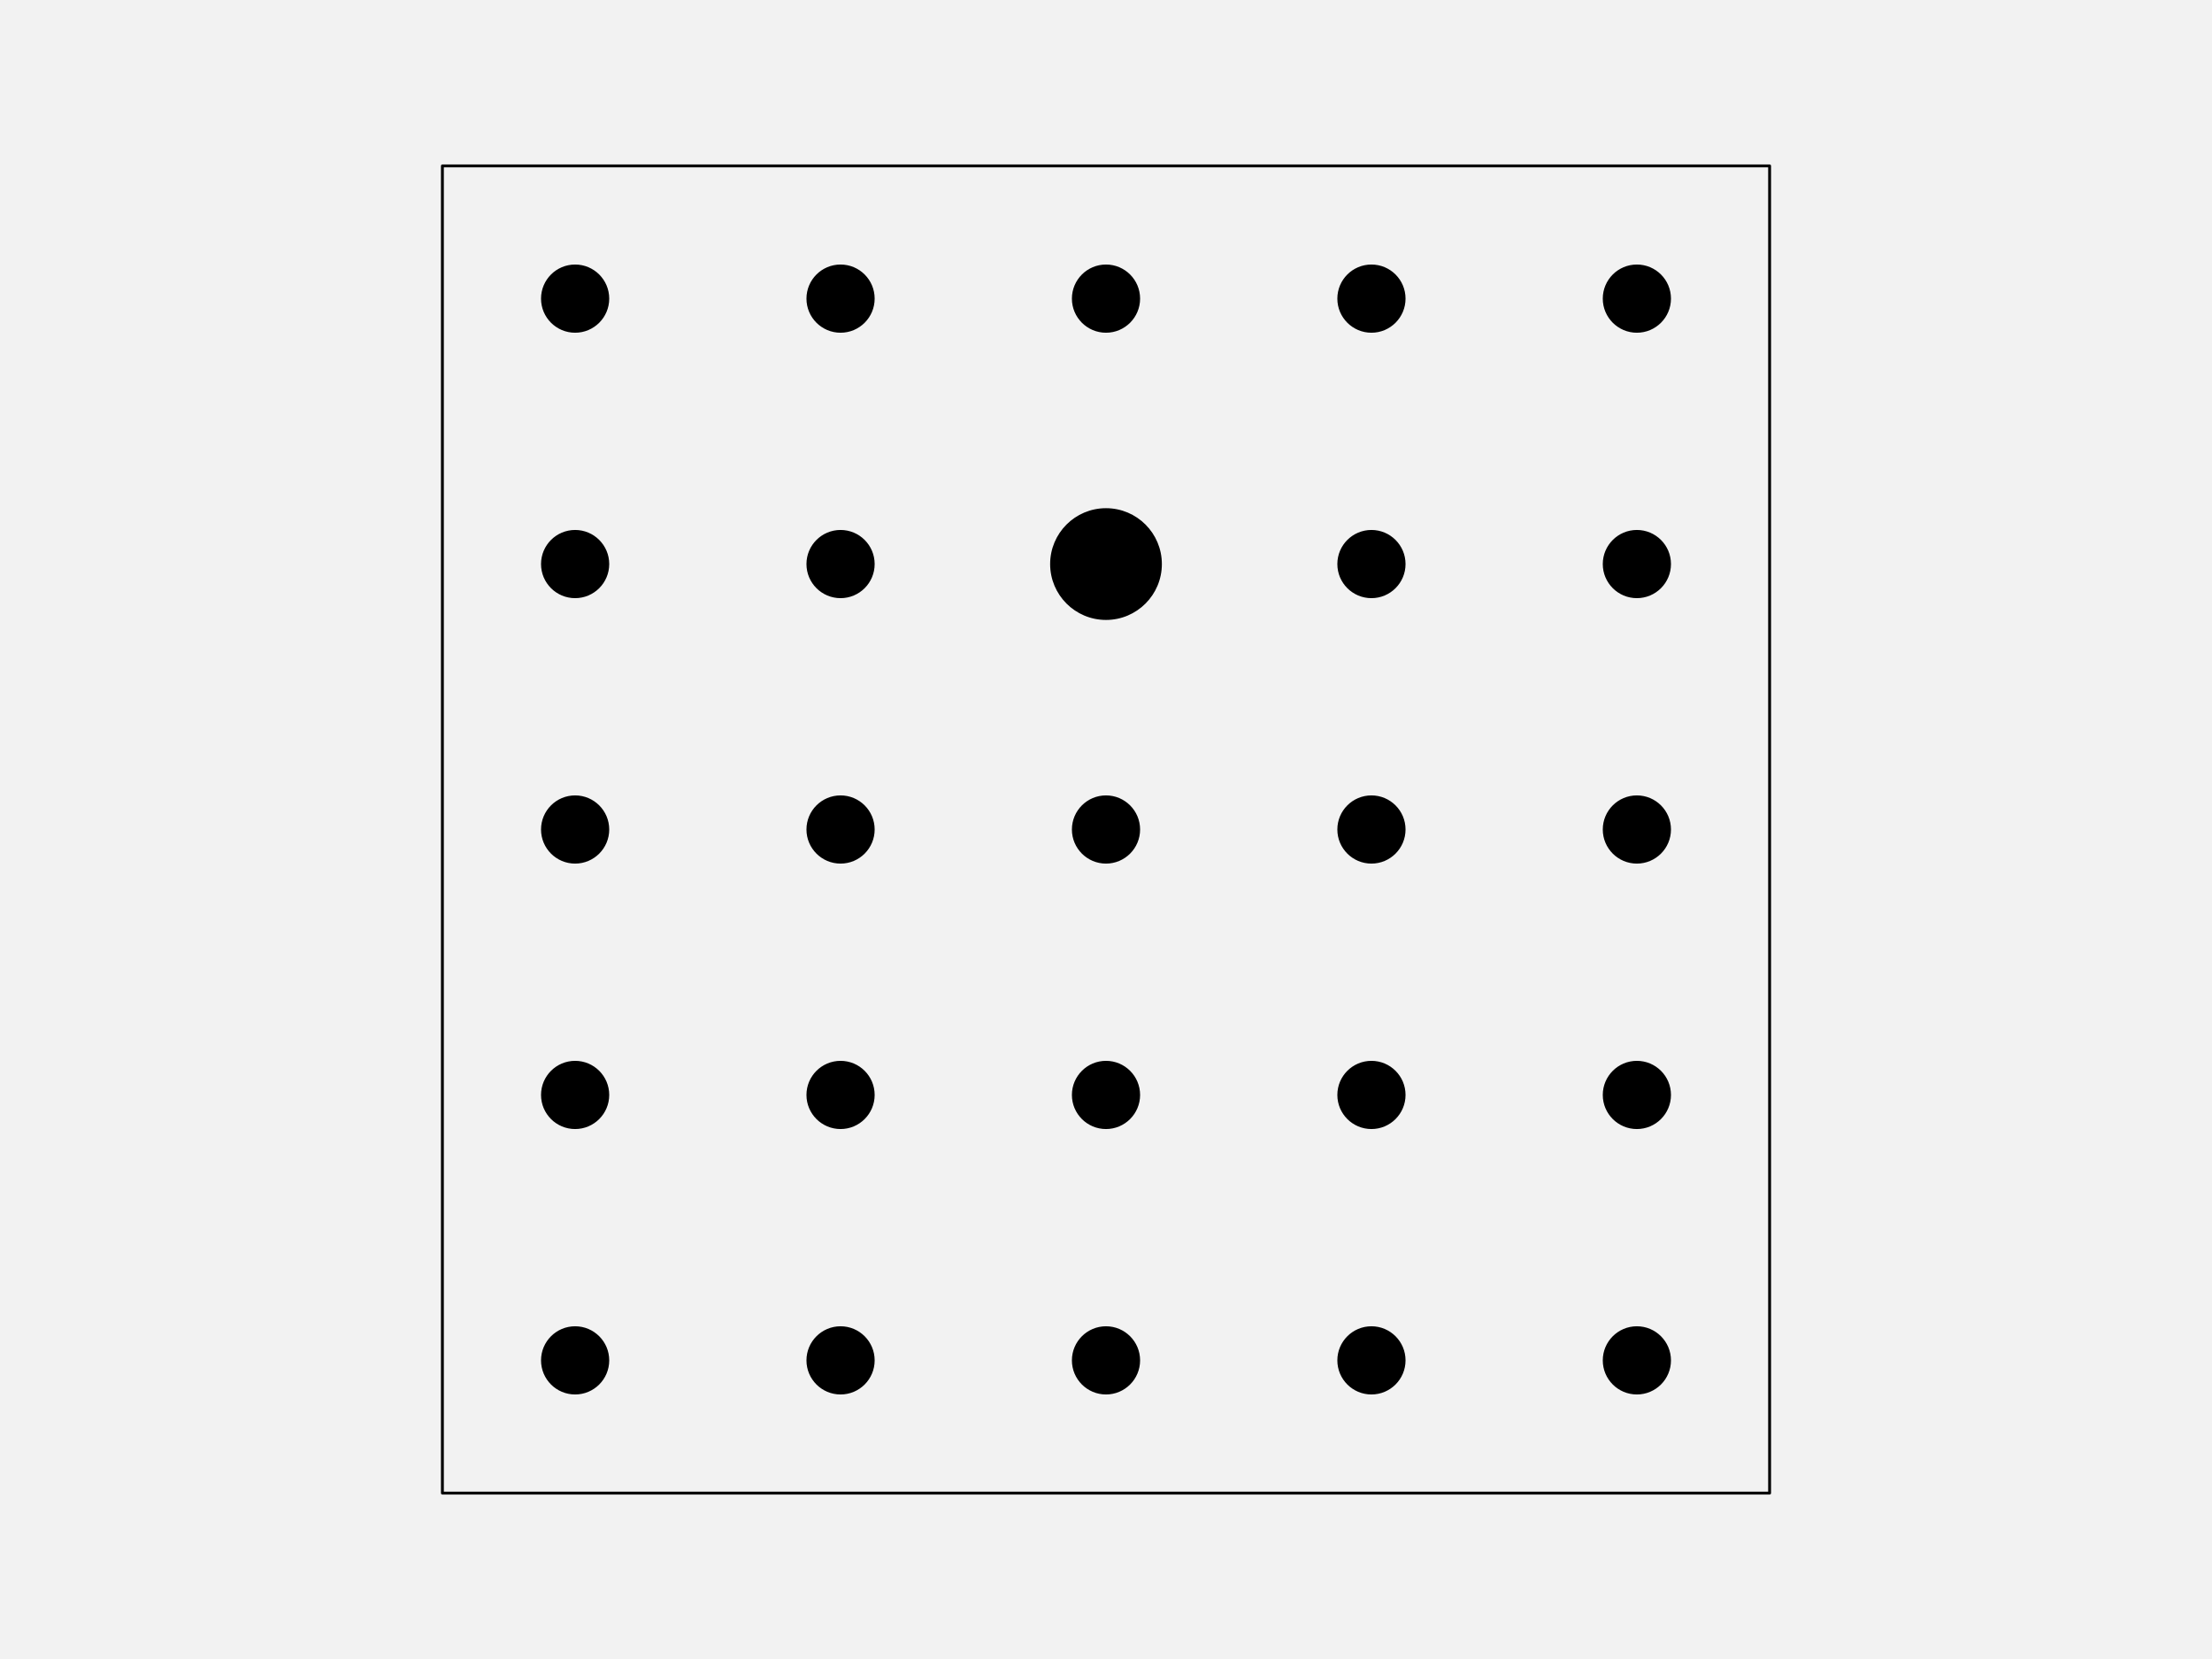
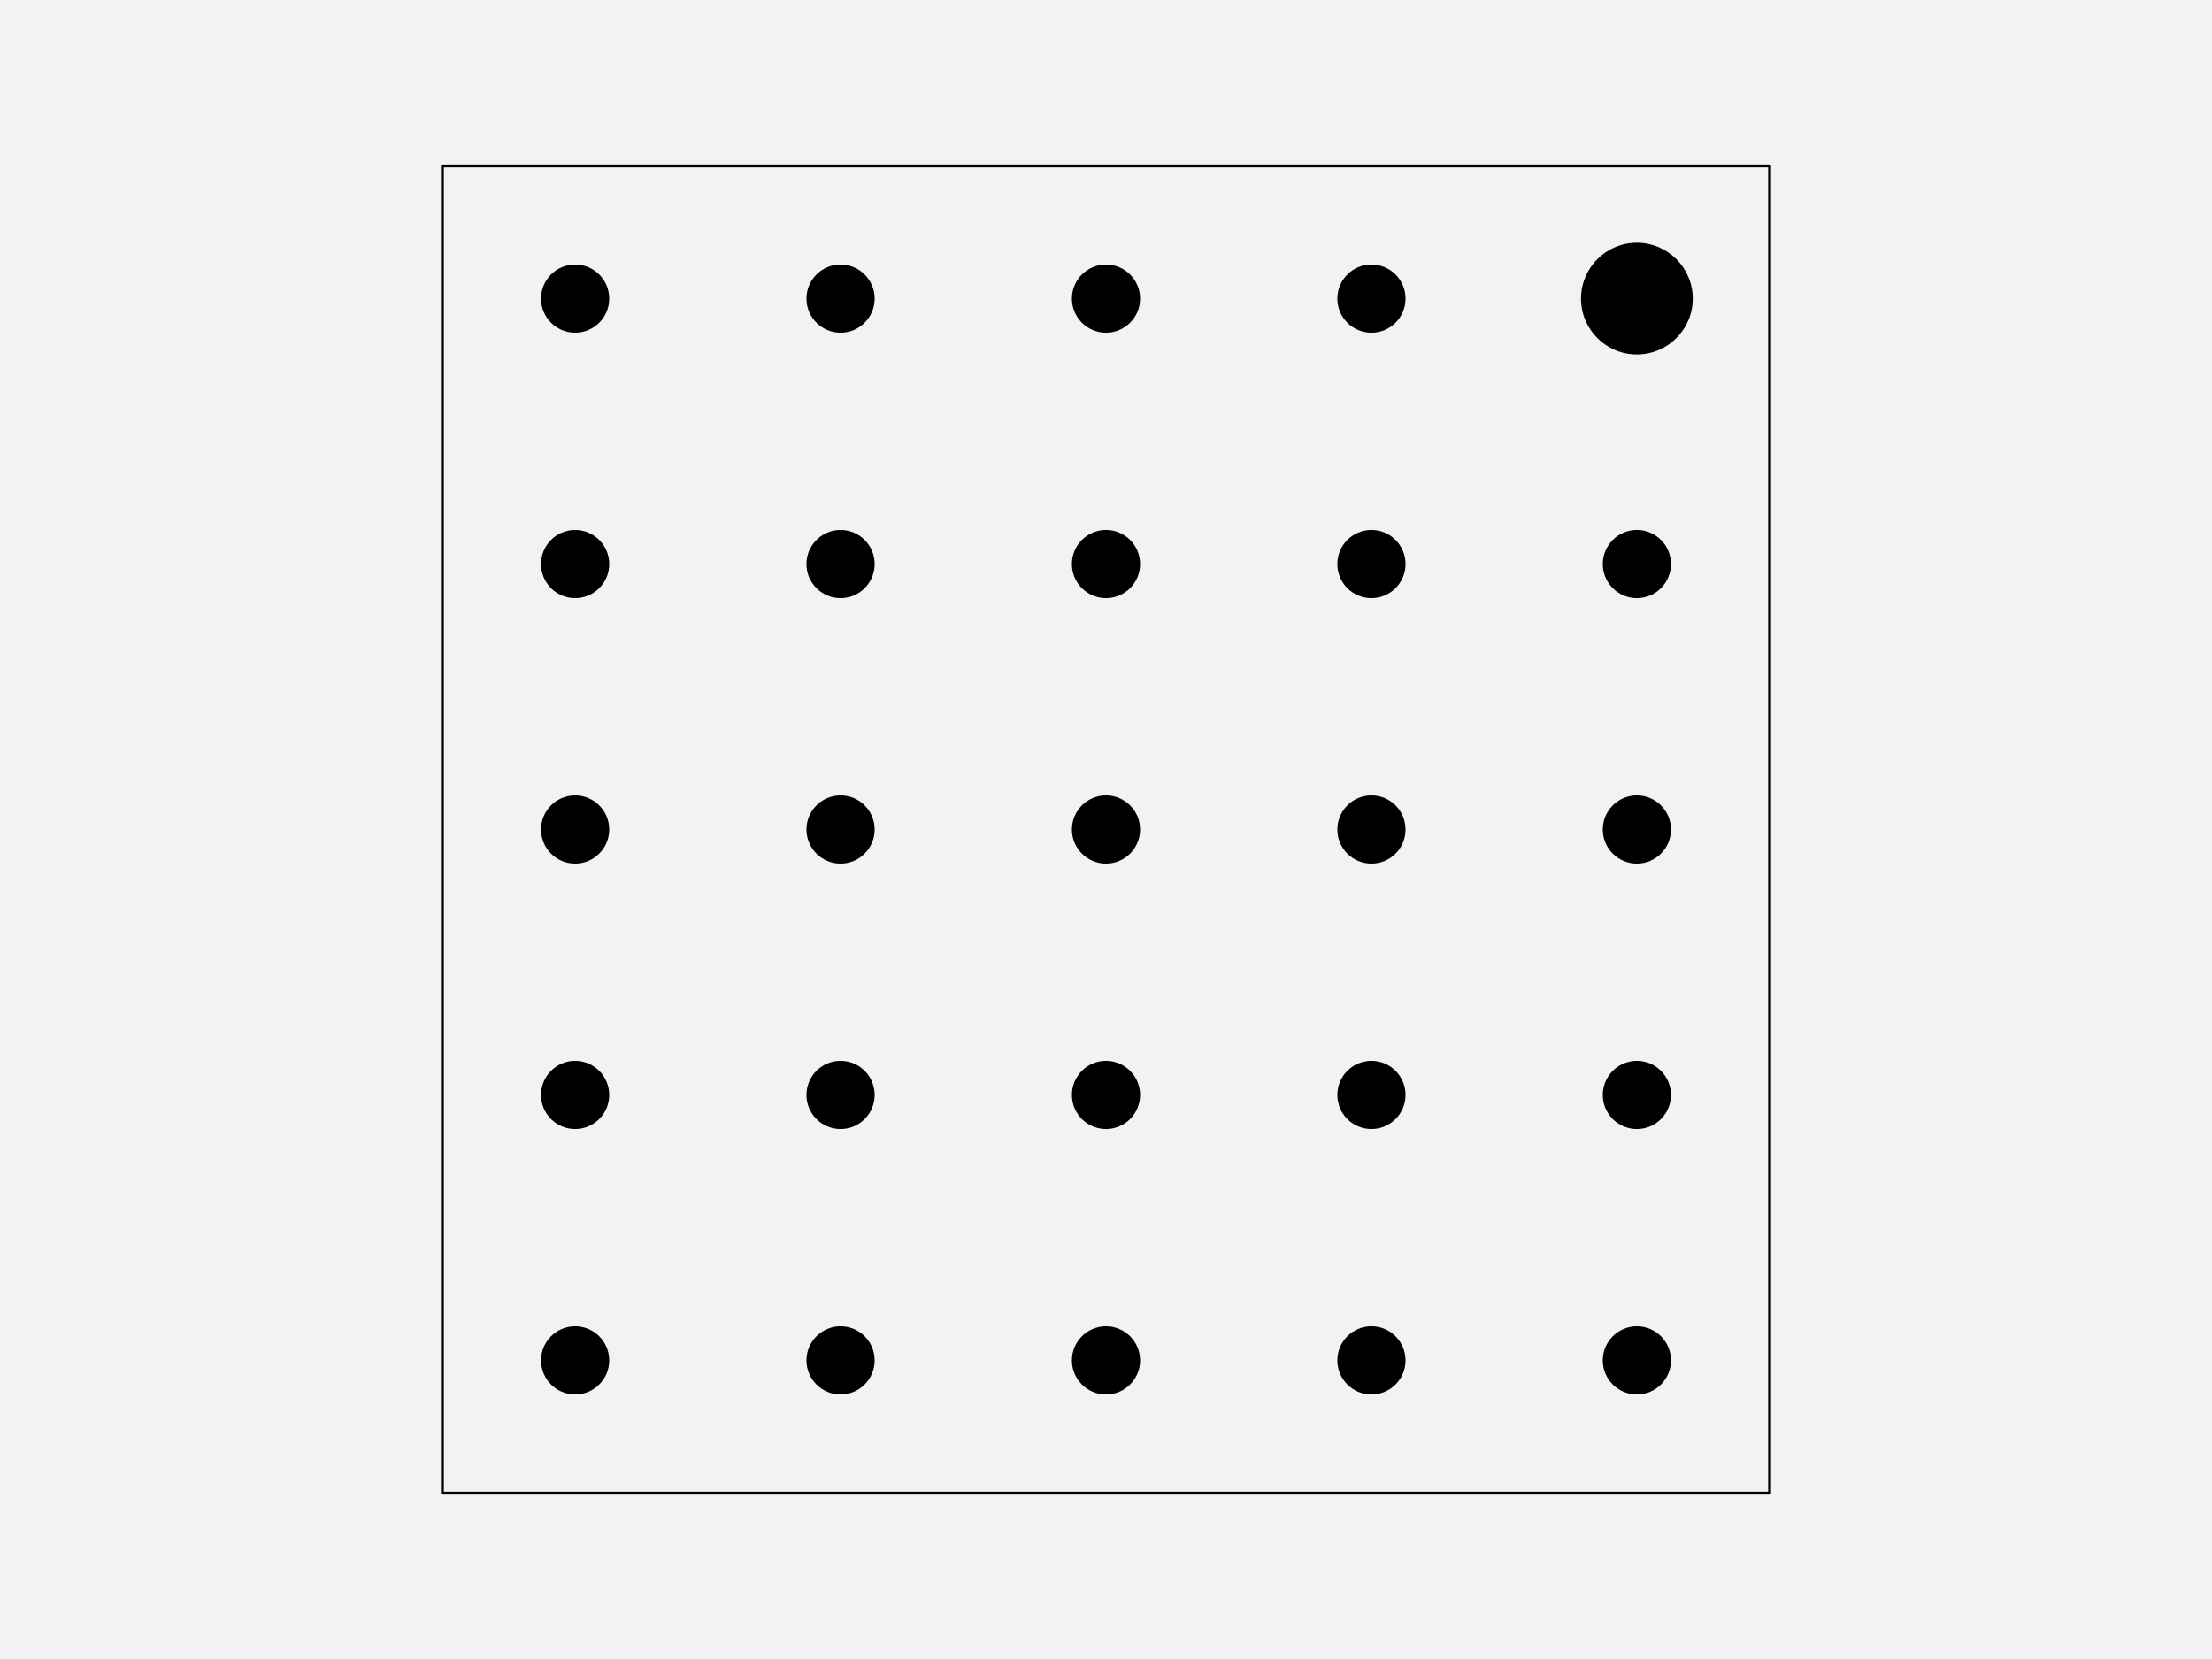
<svg xmlns="http://www.w3.org/2000/svg" width="576pt" height="432pt" viewBox="0 0 576 432" version="1.1">
  <g id="surface122">
    <rect x="0" y="0" width="576" height="432" style="fill:rgb(94.902%,94.902%,94.902%);fill-opacity:1;stroke:none;" />
    <path style="fill-rule:nonzero;fill:rgb(94.902%,94.902%,94.902%);fill-opacity:1;stroke-width:0.75;stroke-linecap:round;stroke-linejoin:round;stroke:rgb(0%,0%,0%);stroke-opacity:1;stroke-miterlimit:10;" d="M 115.199 388.801 L 460.801 388.801 L 460.801 43.199 L 115.199 43.199 Z M 115.199 388.801 " />
    <path style="fill-rule:nonzero;fill:rgb(0%,0%,0%);fill-opacity:1;stroke-width:0.75;stroke-linecap:round;stroke-linejoin:round;stroke:rgb(0%,0%,0%);stroke-opacity:1;stroke-miterlimit:10;" d="M 158.266 354.238 C 158.266 358.938 154.457 362.742 149.762 362.742 C 145.062 362.742 141.258 358.938 141.258 354.238 C 141.258 349.543 145.062 345.734 149.762 345.734 C 154.457 345.734 158.266 349.543 158.266 354.238 " />
    <path style="fill-rule:nonzero;fill:rgb(0%,0%,0%);fill-opacity:1;stroke-width:0.75;stroke-linecap:round;stroke-linejoin:round;stroke:rgb(0%,0%,0%);stroke-opacity:1;stroke-miterlimit:10;" d="M 227.383 354.238 C 227.383 358.938 223.578 362.742 218.879 362.742 C 214.184 362.742 210.375 358.938 210.375 354.238 C 210.375 349.543 214.184 345.734 218.879 345.734 C 223.578 345.734 227.383 349.543 227.383 354.238 " />
    <path style="fill-rule:nonzero;fill:rgb(0%,0%,0%);fill-opacity:1;stroke-width:0.75;stroke-linecap:round;stroke-linejoin:round;stroke:rgb(0%,0%,0%);stroke-opacity:1;stroke-miterlimit:10;" d="M 296.504 354.238 C 296.504 358.938 292.695 362.742 288 362.742 C 283.305 362.742 279.496 358.938 279.496 354.238 C 279.496 349.543 283.305 345.734 288 345.734 C 292.695 345.734 296.504 349.543 296.504 354.238 " />
    <path style="fill-rule:nonzero;fill:rgb(0%,0%,0%);fill-opacity:1;stroke-width:0.75;stroke-linecap:round;stroke-linejoin:round;stroke:rgb(0%,0%,0%);stroke-opacity:1;stroke-miterlimit:10;" d="M 365.625 354.238 C 365.625 358.938 361.816 362.742 357.121 362.742 C 352.422 362.742 348.617 358.938 348.617 354.238 C 348.617 349.543 352.422 345.734 357.121 345.734 C 361.816 345.734 365.625 349.543 365.625 354.238 " />
    <path style="fill-rule:nonzero;fill:rgb(0%,0%,0%);fill-opacity:1;stroke-width:0.75;stroke-linecap:round;stroke-linejoin:round;stroke:rgb(0%,0%,0%);stroke-opacity:1;stroke-miterlimit:10;" d="M 434.742 354.238 C 434.742 358.938 430.938 362.742 426.238 362.742 C 421.543 362.742 417.734 358.938 417.734 354.238 C 417.734 349.543 421.543 345.734 426.238 345.734 C 430.938 345.734 434.742 349.543 434.742 354.238 " />
    <path style="fill-rule:nonzero;fill:rgb(0%,0%,0%);fill-opacity:1;stroke-width:0.75;stroke-linecap:round;stroke-linejoin:round;stroke:rgb(0%,0%,0%);stroke-opacity:1;stroke-miterlimit:10;" d="M 158.266 285.121 C 158.266 289.816 154.457 293.625 149.762 293.625 C 145.062 293.625 141.258 289.816 141.258 285.121 C 141.258 280.422 145.062 276.617 149.762 276.617 C 154.457 276.617 158.266 280.422 158.266 285.121 " />
    <path style="fill-rule:nonzero;fill:rgb(0%,0%,0%);fill-opacity:1;stroke-width:0.75;stroke-linecap:round;stroke-linejoin:round;stroke:rgb(0%,0%,0%);stroke-opacity:1;stroke-miterlimit:10;" d="M 227.383 285.121 C 227.383 289.816 223.578 293.625 218.879 293.625 C 214.184 293.625 210.375 289.816 210.375 285.121 C 210.375 280.422 214.184 276.617 218.879 276.617 C 223.578 276.617 227.383 280.422 227.383 285.121 " />
    <path style="fill-rule:nonzero;fill:rgb(0%,0%,0%);fill-opacity:1;stroke-width:0.75;stroke-linecap:round;stroke-linejoin:round;stroke:rgb(0%,0%,0%);stroke-opacity:1;stroke-miterlimit:10;" d="M 296.504 285.121 C 296.504 289.816 292.695 293.625 288 293.625 C 283.305 293.625 279.496 289.816 279.496 285.121 C 279.496 280.422 283.305 276.617 288 276.617 C 292.695 276.617 296.504 280.422 296.504 285.121 " />
    <path style="fill-rule:nonzero;fill:rgb(0%,0%,0%);fill-opacity:1;stroke-width:0.75;stroke-linecap:round;stroke-linejoin:round;stroke:rgb(0%,0%,0%);stroke-opacity:1;stroke-miterlimit:10;" d="M 365.625 285.121 C 365.625 289.816 361.816 293.625 357.121 293.625 C 352.422 293.625 348.617 289.816 348.617 285.121 C 348.617 280.422 352.422 276.617 357.121 276.617 C 361.816 276.617 365.625 280.422 365.625 285.121 " />
    <path style="fill-rule:nonzero;fill:rgb(0%,0%,0%);fill-opacity:1;stroke-width:0.75;stroke-linecap:round;stroke-linejoin:round;stroke:rgb(0%,0%,0%);stroke-opacity:1;stroke-miterlimit:10;" d="M 434.742 285.121 C 434.742 289.816 430.938 293.625 426.238 293.625 C 421.543 293.625 417.734 289.816 417.734 285.121 C 417.734 280.422 421.543 276.617 426.238 276.617 C 430.938 276.617 434.742 280.422 434.742 285.121 " />
    <path style="fill-rule:nonzero;fill:rgb(0%,0%,0%);fill-opacity:1;stroke-width:0.75;stroke-linecap:round;stroke-linejoin:round;stroke:rgb(0%,0%,0%);stroke-opacity:1;stroke-miterlimit:10;" d="M 158.266 216 C 158.266 220.695 154.457 224.504 149.762 224.504 C 145.062 224.504 141.258 220.695 141.258 216 C 141.258 211.305 145.062 207.496 149.762 207.496 C 154.457 207.496 158.266 211.305 158.266 216 " />
    <path style="fill-rule:nonzero;fill:rgb(0%,0%,0%);fill-opacity:1;stroke-width:0.75;stroke-linecap:round;stroke-linejoin:round;stroke:rgb(0%,0%,0%);stroke-opacity:1;stroke-miterlimit:10;" d="M 227.383 216 C 227.383 220.695 223.578 224.504 218.879 224.504 C 214.184 224.504 210.375 220.695 210.375 216 C 210.375 211.305 214.184 207.496 218.879 207.496 C 223.578 207.496 227.383 211.305 227.383 216 " />
    <path style="fill-rule:nonzero;fill:rgb(0%,0%,0%);fill-opacity:1;stroke-width:0.75;stroke-linecap:round;stroke-linejoin:round;stroke:rgb(0%,0%,0%);stroke-opacity:1;stroke-miterlimit:10;" d="M 296.504 216 C 296.504 220.695 292.695 224.504 288 224.504 C 283.305 224.504 279.496 220.695 279.496 216 C 279.496 211.305 283.305 207.496 288 207.496 C 292.695 207.496 296.504 211.305 296.504 216 " />
    <path style="fill-rule:nonzero;fill:rgb(0%,0%,0%);fill-opacity:1;stroke-width:0.75;stroke-linecap:round;stroke-linejoin:round;stroke:rgb(0%,0%,0%);stroke-opacity:1;stroke-miterlimit:10;" d="M 365.625 216 C 365.625 220.695 361.816 224.504 357.121 224.504 C 352.422 224.504 348.617 220.695 348.617 216 C 348.617 211.305 352.422 207.496 357.121 207.496 C 361.816 207.496 365.625 211.305 365.625 216 " />
    <path style="fill-rule:nonzero;fill:rgb(0%,0%,0%);fill-opacity:1;stroke-width:0.75;stroke-linecap:round;stroke-linejoin:round;stroke:rgb(0%,0%,0%);stroke-opacity:1;stroke-miterlimit:10;" d="M 434.742 216 C 434.742 220.695 430.938 224.504 426.238 224.504 C 421.543 224.504 417.734 220.695 417.734 216 C 417.734 211.305 421.543 207.496 426.238 207.496 C 430.938 207.496 434.742 211.305 434.742 216 " />
    <path style="fill-rule:nonzero;fill:rgb(0%,0%,0%);fill-opacity:1;stroke-width:0.75;stroke-linecap:round;stroke-linejoin:round;stroke:rgb(0%,0%,0%);stroke-opacity:1;stroke-miterlimit:10;" d="M 158.266 146.879 C 158.266 151.578 154.457 155.383 149.762 155.383 C 145.062 155.383 141.258 151.578 141.258 146.879 C 141.258 142.184 145.062 138.375 149.762 138.375 C 154.457 138.375 158.266 142.184 158.266 146.879 " />
    <path style="fill-rule:nonzero;fill:rgb(0%,0%,0%);fill-opacity:1;stroke-width:0.75;stroke-linecap:round;stroke-linejoin:round;stroke:rgb(0%,0%,0%);stroke-opacity:1;stroke-miterlimit:10;" d="M 227.383 146.879 C 227.383 151.578 223.578 155.383 218.879 155.383 C 214.184 155.383 210.375 151.578 210.375 146.879 C 210.375 142.184 214.184 138.375 218.879 138.375 C 223.578 138.375 227.383 142.184 227.383 146.879 " />
-     <path style="fill-rule:nonzero;fill:rgb(0%,0%,0%);fill-opacity:1;stroke-width:0.75;stroke-linecap:round;stroke-linejoin:round;stroke:rgb(0%,0%,0%);stroke-opacity:1;stroke-miterlimit:10;" d="M 302.172 146.879 C 302.172 154.707 295.828 161.055 288 161.055 C 280.172 161.055 273.828 154.707 273.828 146.879 C 273.828 139.051 280.172 132.707 288 132.707 C 295.828 132.707 302.172 139.051 302.172 146.879 " />
+     <path style="fill-rule:nonzero;fill:rgb(0%,0%,0%);fill-opacity:1;stroke-width:0.75;stroke-linecap:round;stroke-linejoin:round;stroke:rgb(0%,0%,0%);stroke-opacity:1;stroke-miterlimit:10;" d="M 296.504 146.879 C 296.504 151.578 292.695 155.383 288 155.383 C 283.305 155.383 279.496 151.578 279.496 146.879 C 279.496 142.184 283.305 138.375 288 138.375 C 292.695 138.375 296.504 142.184 296.504 146.879 " />
    <path style="fill-rule:nonzero;fill:rgb(0%,0%,0%);fill-opacity:1;stroke-width:0.75;stroke-linecap:round;stroke-linejoin:round;stroke:rgb(0%,0%,0%);stroke-opacity:1;stroke-miterlimit:10;" d="M 365.625 146.879 C 365.625 151.578 361.816 155.383 357.121 155.383 C 352.422 155.383 348.617 151.578 348.617 146.879 C 348.617 142.184 352.422 138.375 357.121 138.375 C 361.816 138.375 365.625 142.184 365.625 146.879 " />
    <path style="fill-rule:nonzero;fill:rgb(0%,0%,0%);fill-opacity:1;stroke-width:0.75;stroke-linecap:round;stroke-linejoin:round;stroke:rgb(0%,0%,0%);stroke-opacity:1;stroke-miterlimit:10;" d="M 434.742 146.879 C 434.742 151.578 430.938 155.383 426.238 155.383 C 421.543 155.383 417.734 151.578 417.734 146.879 C 417.734 142.184 421.543 138.375 426.238 138.375 C 430.938 138.375 434.742 142.184 434.742 146.879 " />
    <path style="fill-rule:nonzero;fill:rgb(0%,0%,0%);fill-opacity:1;stroke-width:0.75;stroke-linecap:round;stroke-linejoin:round;stroke:rgb(0%,0%,0%);stroke-opacity:1;stroke-miterlimit:10;" d="M 158.266 77.762 C 158.266 82.457 154.457 86.266 149.762 86.266 C 145.062 86.266 141.258 82.457 141.258 77.762 C 141.258 73.062 145.062 69.258 149.762 69.258 C 154.457 69.258 158.266 73.062 158.266 77.762 " />
    <path style="fill-rule:nonzero;fill:rgb(0%,0%,0%);fill-opacity:1;stroke-width:0.75;stroke-linecap:round;stroke-linejoin:round;stroke:rgb(0%,0%,0%);stroke-opacity:1;stroke-miterlimit:10;" d="M 227.383 77.762 C 227.383 82.457 223.578 86.266 218.879 86.266 C 214.184 86.266 210.375 82.457 210.375 77.762 C 210.375 73.062 214.184 69.258 218.879 69.258 C 223.578 69.258 227.383 73.062 227.383 77.762 " />
    <path style="fill-rule:nonzero;fill:rgb(0%,0%,0%);fill-opacity:1;stroke-width:0.75;stroke-linecap:round;stroke-linejoin:round;stroke:rgb(0%,0%,0%);stroke-opacity:1;stroke-miterlimit:10;" d="M 296.504 77.762 C 296.504 82.457 292.695 86.266 288 86.266 C 283.305 86.266 279.496 82.457 279.496 77.762 C 279.496 73.062 283.305 69.258 288 69.258 C 292.695 69.258 296.504 73.062 296.504 77.762 " />
    <path style="fill-rule:nonzero;fill:rgb(0%,0%,0%);fill-opacity:1;stroke-width:0.75;stroke-linecap:round;stroke-linejoin:round;stroke:rgb(0%,0%,0%);stroke-opacity:1;stroke-miterlimit:10;" d="M 365.625 77.762 C 365.625 82.457 361.816 86.266 357.121 86.266 C 352.422 86.266 348.617 82.457 348.617 77.762 C 348.617 73.062 352.422 69.258 357.121 69.258 C 361.816 69.258 365.625 73.062 365.625 77.762 " />
-     <path style="fill-rule:nonzero;fill:rgb(0%,0%,0%);fill-opacity:1;stroke-width:0.75;stroke-linecap:round;stroke-linejoin:round;stroke:rgb(0%,0%,0%);stroke-opacity:1;stroke-miterlimit:10;" d="M 434.742 77.762 C 434.742 82.457 430.938 86.266 426.238 86.266 C 421.543 86.266 417.734 82.457 417.734 77.762 C 417.734 73.062 421.543 69.258 426.238 69.258 C 430.938 69.258 434.742 73.062 434.742 77.762 " />
+     <path style="fill-rule:nonzero;fill:rgb(0%,0%,0%);fill-opacity:1;stroke-width:0.75;stroke-linecap:round;stroke-linejoin:round;stroke:rgb(0%,0%,0%);stroke-opacity:1;stroke-miterlimit:10;" d="M 440.414 77.762 C 440.414 85.586 434.066 91.934 426.238 91.934 C 418.414 91.934 412.066 85.586 412.066 77.762 C 412.066 69.934 418.414 63.586 426.238 63.586 C 434.066 63.586 440.414 69.934 440.414 77.762 " />
  </g>
</svg>
